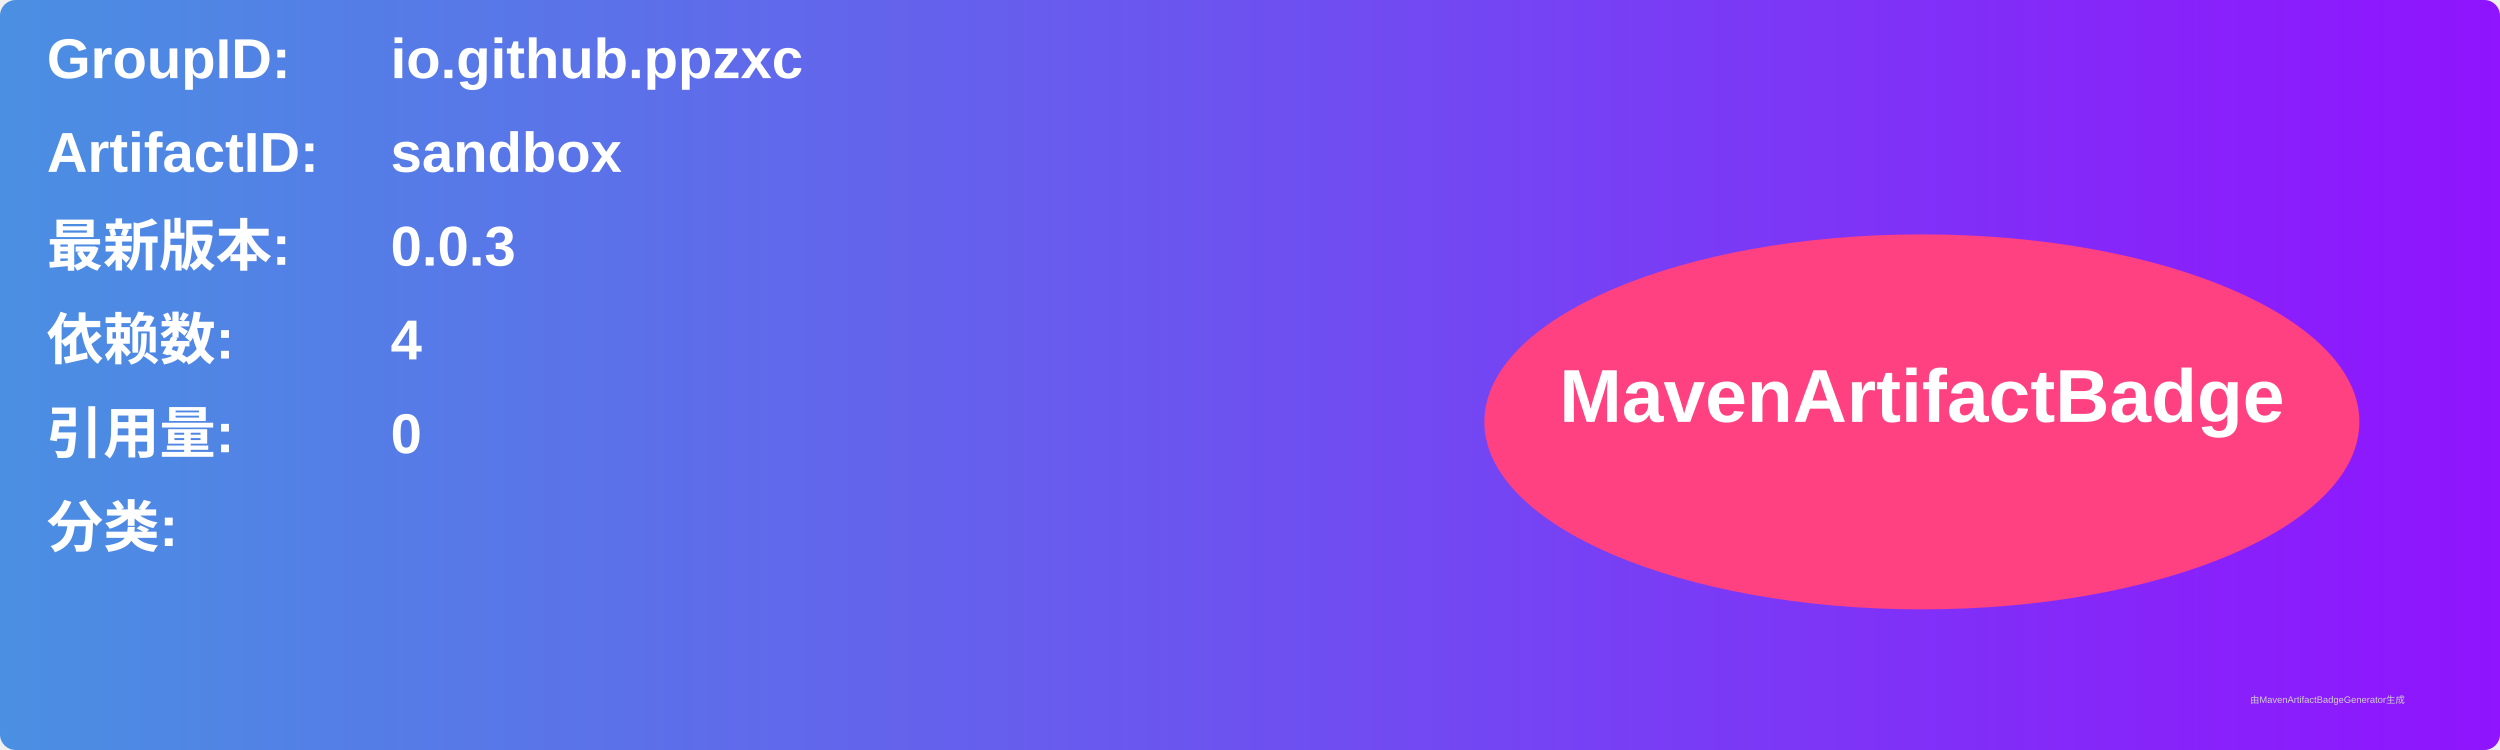
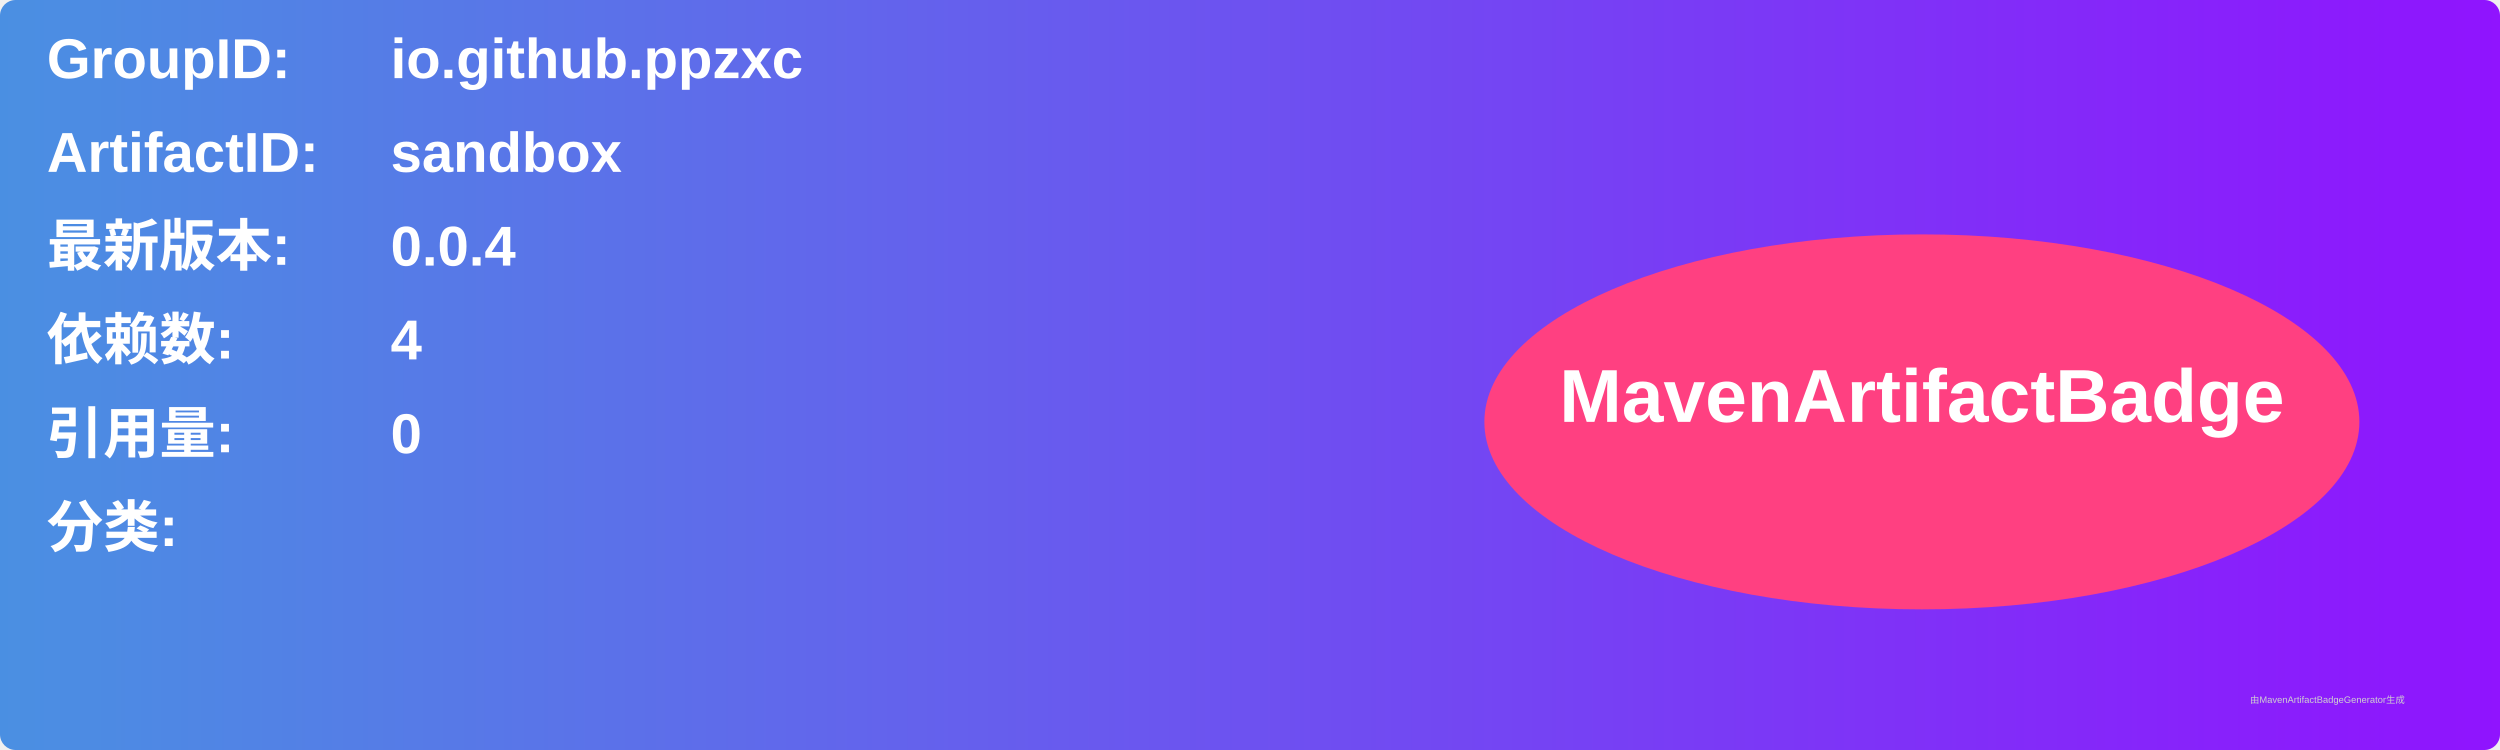
<svg xmlns="http://www.w3.org/2000/svg" width="800" height="240" viewBox="0 0 800 240">
  <linearGradient id="grad" x1="0%" y1="0%" x2="100%" y2="0%">
    <stop offset="0%" stop-color="#4a90e2" />
    <stop offset="100%" stop-color="#9013fe" />
  </linearGradient>
  <rect width="100%" height="100%" rx="5" ry="5" fill="url(#grad)" />
  <g transform="translate(15, 15)">
    <text x="0" y="10" font-family="Arial" font-size="18" fill="white" font-weight="bold" width="260">GroupID:</text>
    <text x="110" y="10" font-family="Arial" font-size="18" fill="white" font-weight="bold" width="460">io.github.ppzxc</text>
    <text x="0" y="40" font-family="Arial" font-size="18" fill="white" font-weight="bold" width="260">ArtifactID:</text>
    <text x="110" y="40" font-family="Arial" font-size="18" fill="white" font-weight="bold" width="460">sandbox</text>
    <text x="0" y="70" font-family="Arial" font-size="18" fill="white" font-weight="bold">最新版本:</text>
    <text x="110" y="70" font-family="Arial" font-size="18" fill="white" font-weight="bold">
-       <tspan font-weight="bold">0.0.3</tspan>
+       <tspan font-weight="bold">0.0.4</tspan>
    </text>
    <text x="0" y="100" font-family="Arial" font-size="18" fill="white" font-weight="bold">依赖数: </text>
    <text x="110" y="100" font-family="Arial" font-size="18" fill="white">
      <tspan font-weight="bold">4</tspan>
    </text>
    <text x="0" y="130" font-family="Arial" font-size="18" fill="white" font-weight="bold">引用量: </text>
    <text x="110" y="130" font-family="Arial" font-size="18" fill="white">
      <tspan font-weight="bold">0</tspan>
    </text>
    <text x="0" y="160" font-family="Arial" font-size="18" fill="white" font-weight="bold">分类:</text>
    <text x="10" y="190" font-family="Arial" font-size="10" fill="white">
      <tspan font-weight="bold" />
    </text>
    <ellipse cx="600" cy="120" rx="140" ry="60" fill="#ff4081" />
    <text x="600" y="120" text-anchor="middle" font-family="Arial" font-size="24" fill="white" font-weight="bold">MavenArtifactBadge</text>
  </g>
  <text x="720" y="225" font-family="Arial" font-size="3" fill="#d0d0d0">由MavenArtifactBadgeGenerator生成</text>
</svg>
